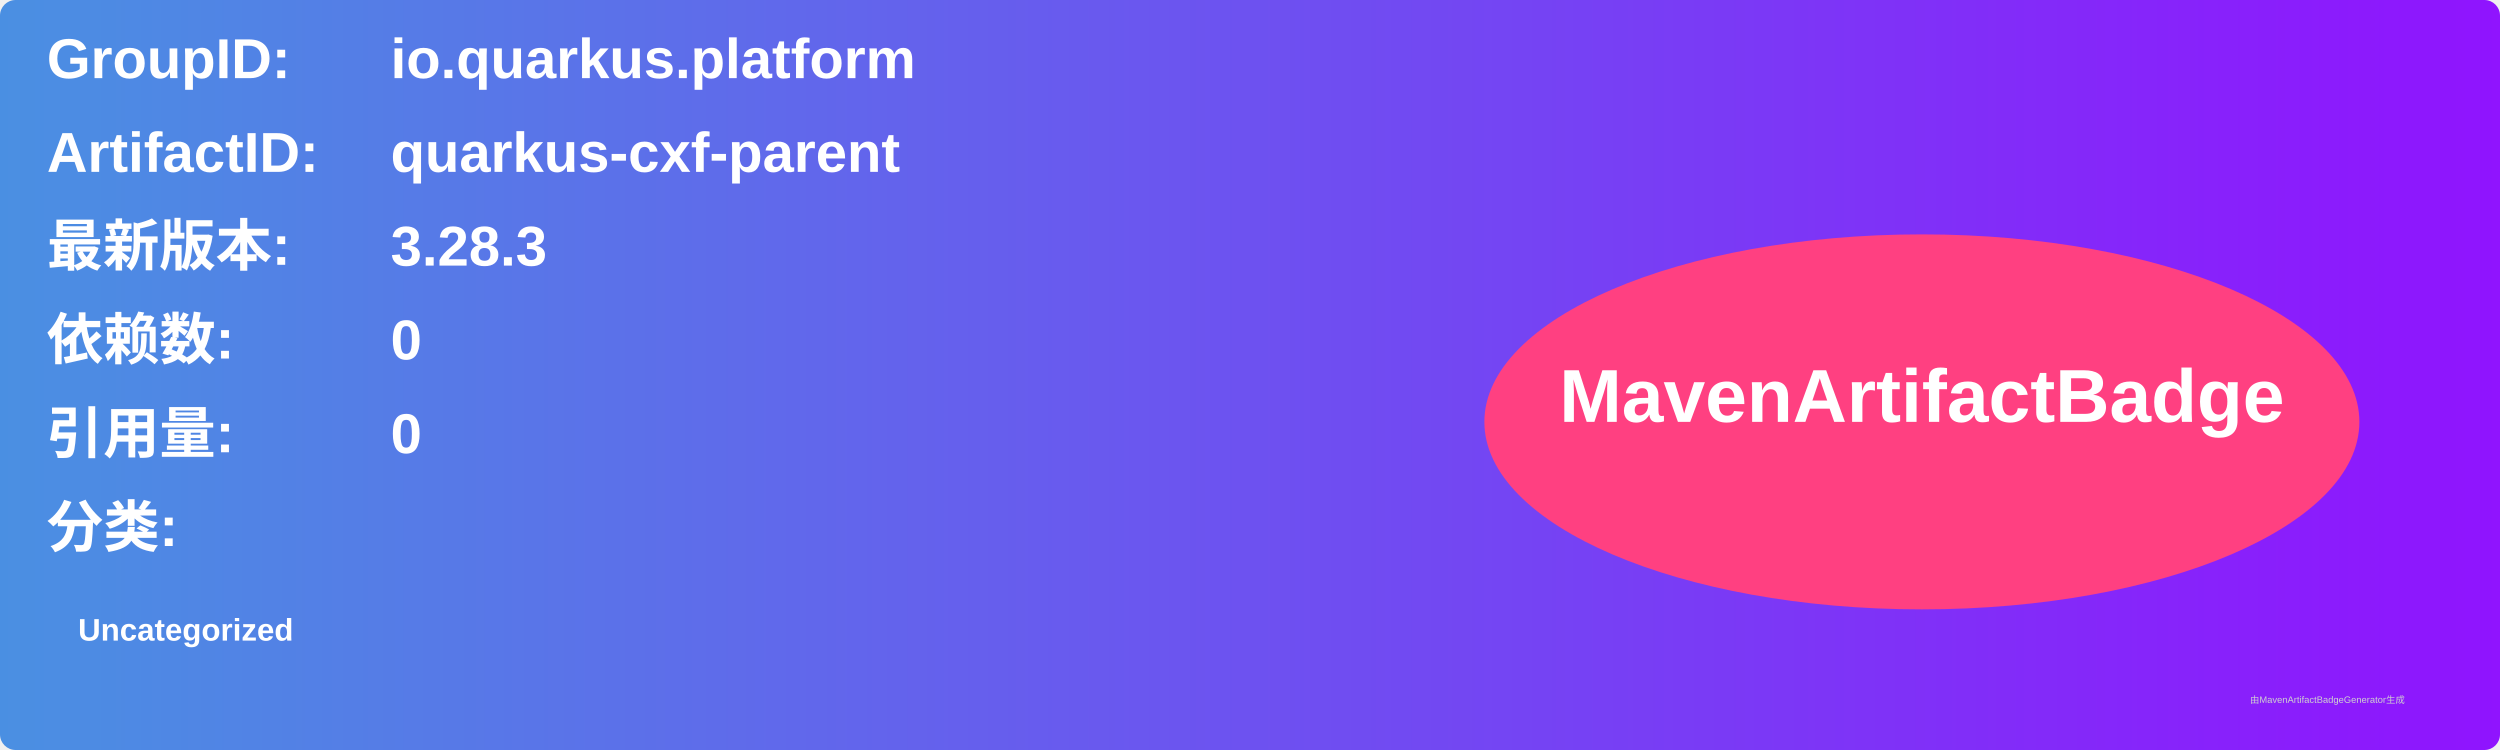
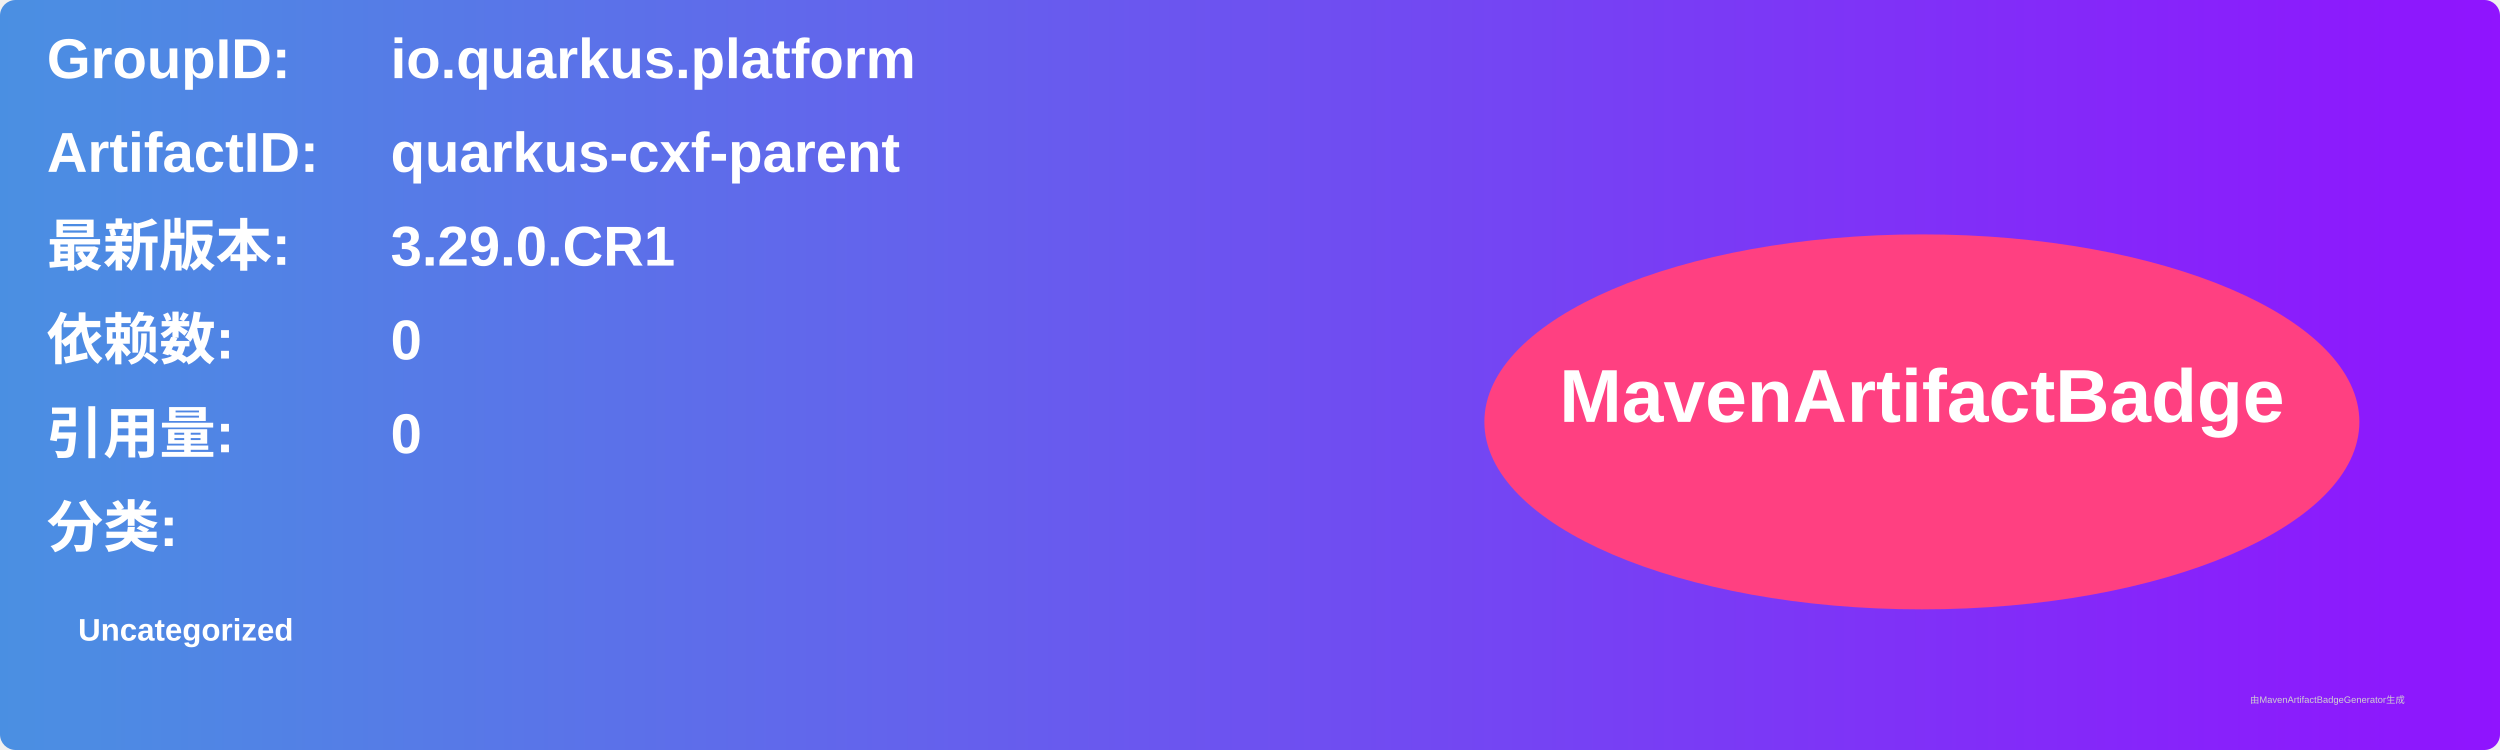
<svg xmlns="http://www.w3.org/2000/svg" width="800" height="240" viewBox="0 0 800 240">
  <linearGradient id="grad" x1="0%" y1="0%" x2="100%" y2="0%">
    <stop offset="0%" stop-color="#4a90e2" />
    <stop offset="100%" stop-color="#9013fe" />
  </linearGradient>
  <rect width="100%" height="100%" rx="5" ry="5" fill="url(#grad)" />
  <g transform="translate(15, 15)">
    <text x="0" y="10" font-family="Arial" font-size="18" fill="white" font-weight="bold" width="260">GroupID:</text>
    <text x="110" y="10" font-family="Arial" font-size="18" fill="white" font-weight="bold" width="460">io.quarkus.platform</text>
    <text x="0" y="40" font-family="Arial" font-size="18" fill="white" font-weight="bold" width="260">ArtifactID:</text>
    <text x="110" y="40" font-family="Arial" font-size="18" fill="white" font-weight="bold" width="460">quarkus-cxf-parent</text>
    <text x="0" y="70" font-family="Arial" font-size="18" fill="white" font-weight="bold">最新版本:</text>
    <text x="110" y="70" font-family="Arial" font-size="18" fill="white" font-weight="bold">
-       <tspan font-weight="bold">3.28.3</tspan>
+       <tspan font-weight="bold">3.29.0.CR1</tspan>
    </text>
    <text x="0" y="100" font-family="Arial" font-size="18" fill="white" font-weight="bold">依赖数: </text>
    <text x="110" y="100" font-family="Arial" font-size="18" fill="white">
      <tspan font-weight="bold">0</tspan>
    </text>
    <text x="0" y="130" font-family="Arial" font-size="18" fill="white" font-weight="bold">引用量: </text>
    <text x="110" y="130" font-family="Arial" font-size="18" fill="white">
      <tspan font-weight="bold">0</tspan>
    </text>
    <text x="0" y="160" font-family="Arial" font-size="18" fill="white" font-weight="bold">分类:</text>
    <text x="10" y="190" font-family="Arial" font-size="10" fill="white">
      <tspan font-weight="bold">Uncategorized</tspan>
    </text>
    <ellipse cx="600" cy="120" rx="140" ry="60" fill="#ff4081" />
    <text x="600" y="120" text-anchor="middle" font-family="Arial" font-size="24" fill="white" font-weight="bold">MavenArtifactBadge</text>
  </g>
  <text x="720" y="225" font-family="Arial" font-size="3" fill="#d0d0d0">由MavenArtifactBadgeGenerator生成</text>
</svg>
